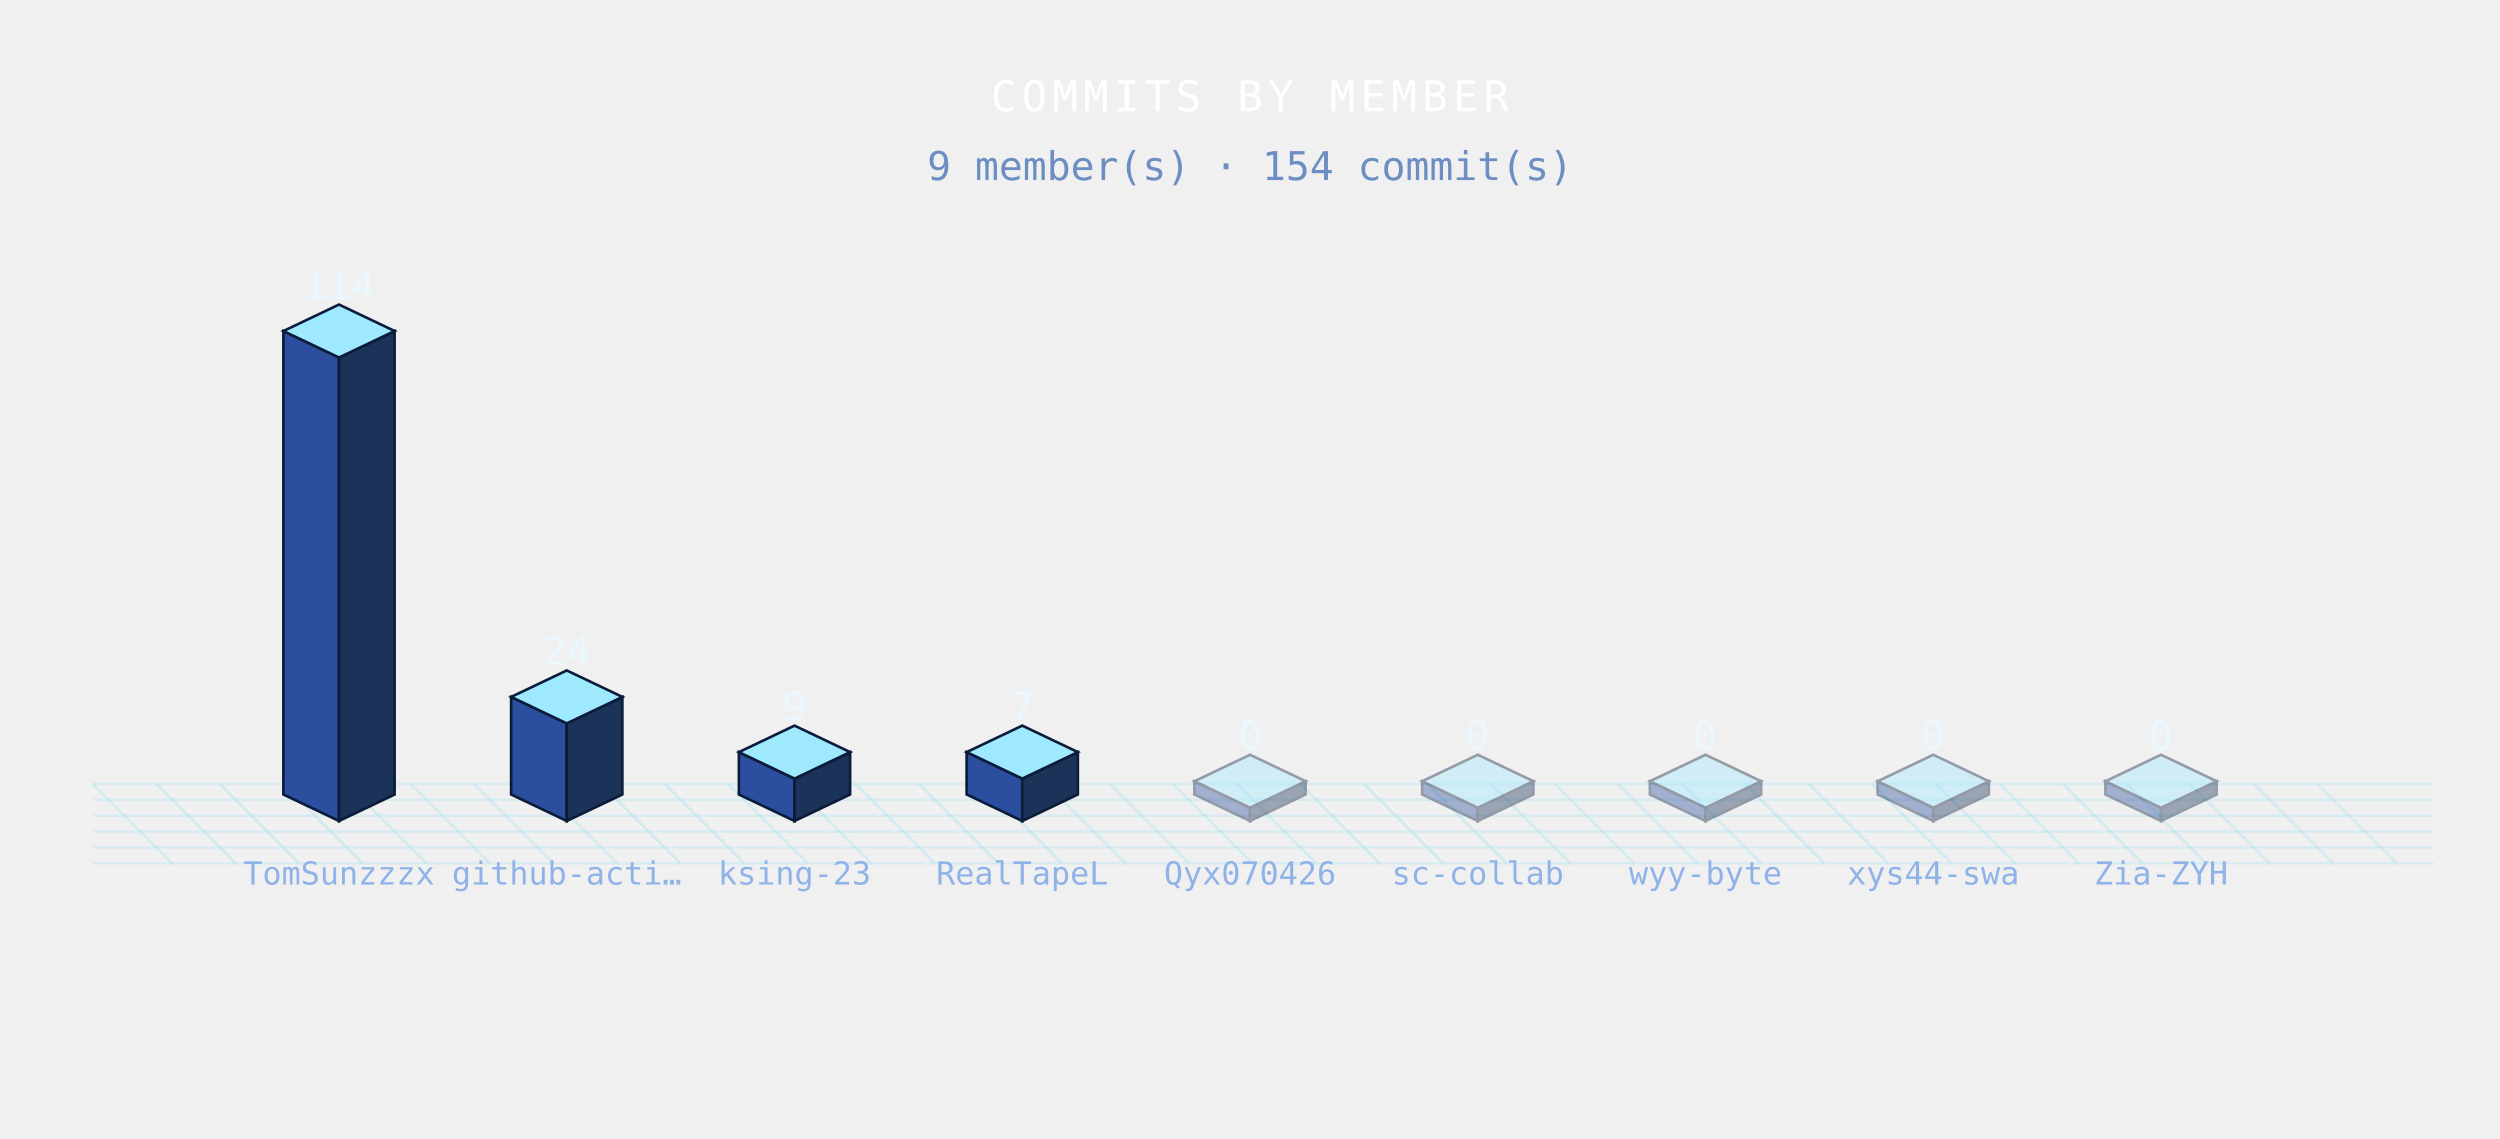
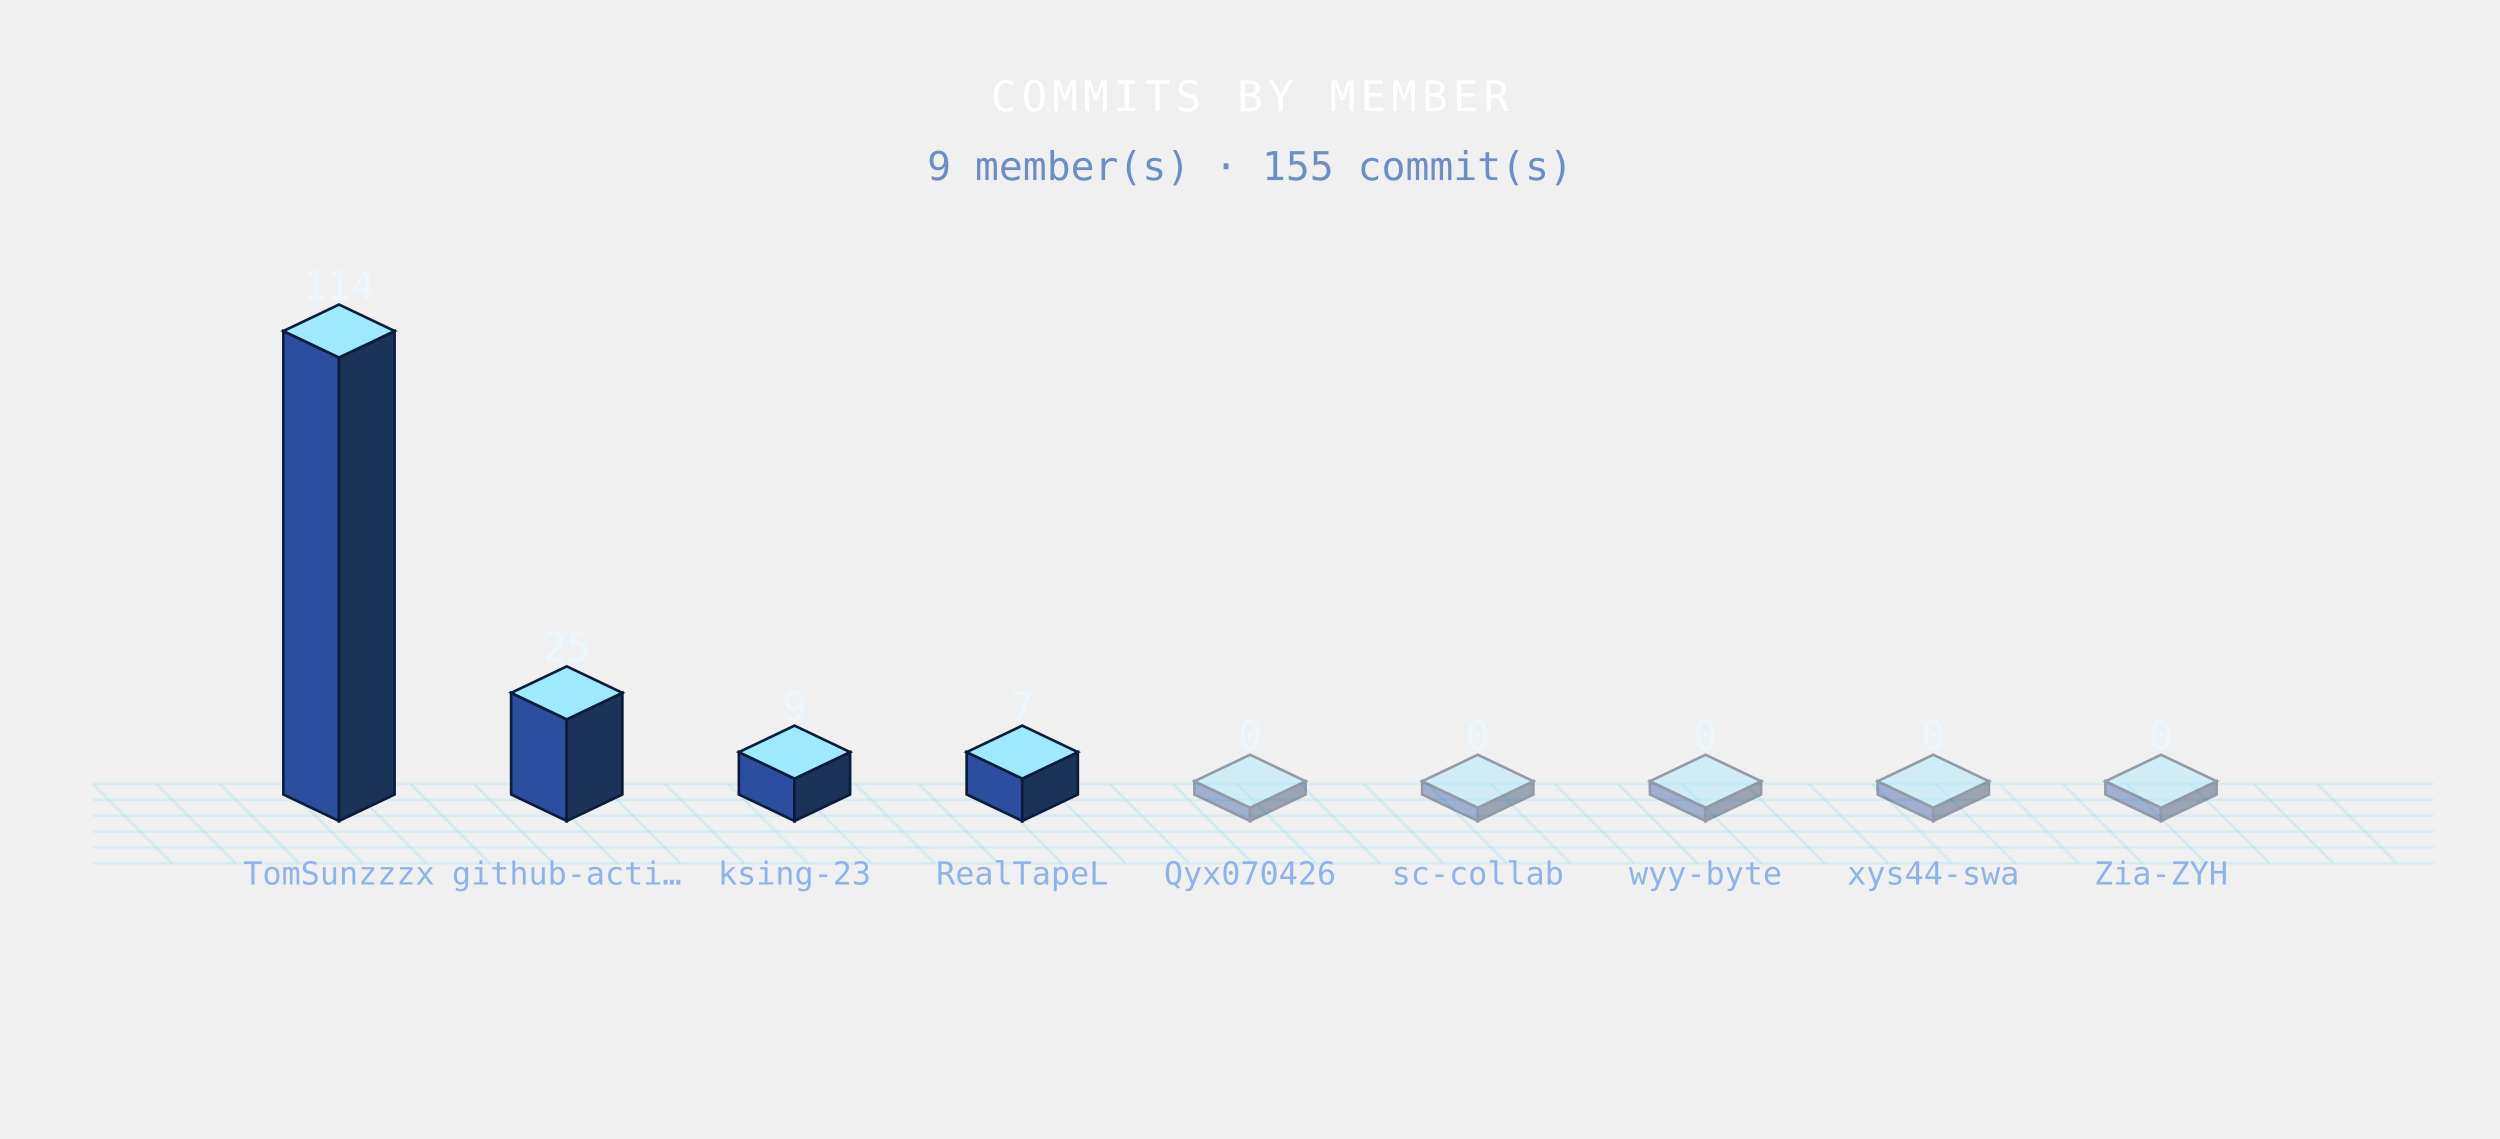
<svg xmlns="http://www.w3.org/2000/svg" width="944" height="430" viewBox="0 0 944 430" role="img">
  <defs>
    <style>

.bar{animation:bg 3.6s ease-in-out infinite;}
@keyframes bg{0%,100%{filter:brightness(.76)}50%{filter:brightness(1.4)}}
.floor{animation:fg 3.6s ease-in-out infinite;}
@keyframes fg{0%,100%{opacity:.5}50%{opacity:1}}

</style>
  </defs>
  <g class="floor">
    <line x1="35" y1="296" x2="65" y2="326" stroke="rgba(95,211,243,.20)" stroke-width="1" />
    <line x1="59" y1="296" x2="89" y2="326" stroke="rgba(95,211,243,.20)" stroke-width="1" />
    <line x1="83" y1="296" x2="113" y2="326" stroke="rgba(95,211,243,.20)" stroke-width="1" />
    <line x1="107" y1="296" x2="137" y2="326" stroke="rgba(95,211,243,.20)" stroke-width="1" />
    <line x1="131" y1="296" x2="161" y2="326" stroke="rgba(95,211,243,.20)" stroke-width="1" />
    <line x1="155" y1="296" x2="185" y2="326" stroke="rgba(95,211,243,.20)" stroke-width="1" />
    <line x1="179" y1="296" x2="209" y2="326" stroke="rgba(95,211,243,.20)" stroke-width="1" />
    <line x1="203" y1="296" x2="233" y2="326" stroke="rgba(95,211,243,.20)" stroke-width="1" />
    <line x1="227" y1="296" x2="257" y2="326" stroke="rgba(95,211,243,.20)" stroke-width="1" />
    <line x1="251" y1="296" x2="281" y2="326" stroke="rgba(95,211,243,.20)" stroke-width="1" />
    <line x1="275" y1="296" x2="305" y2="326" stroke="rgba(95,211,243,.20)" stroke-width="1" />
    <line x1="299" y1="296" x2="329" y2="326" stroke="rgba(95,211,243,.20)" stroke-width="1" />
    <line x1="323" y1="296" x2="353" y2="326" stroke="rgba(95,211,243,.20)" stroke-width="1" />
    <line x1="347" y1="296" x2="377" y2="326" stroke="rgba(95,211,243,.20)" stroke-width="1" />
    <line x1="371" y1="296" x2="401" y2="326" stroke="rgba(95,211,243,.20)" stroke-width="1" />
    <line x1="395" y1="296" x2="425" y2="326" stroke="rgba(95,211,243,.20)" stroke-width="1" />
    <line x1="419" y1="296" x2="449" y2="326" stroke="rgba(95,211,243,.20)" stroke-width="1" />
    <line x1="443" y1="296" x2="473" y2="326" stroke="rgba(95,211,243,.20)" stroke-width="1" />
    <line x1="467" y1="296" x2="497" y2="326" stroke="rgba(95,211,243,.20)" stroke-width="1" />
    <line x1="491" y1="296" x2="521" y2="326" stroke="rgba(95,211,243,.20)" stroke-width="1" />
    <line x1="515" y1="296" x2="545" y2="326" stroke="rgba(95,211,243,.20)" stroke-width="1" />
    <line x1="539" y1="296" x2="569" y2="326" stroke="rgba(95,211,243,.20)" stroke-width="1" />
    <line x1="563" y1="296" x2="593" y2="326" stroke="rgba(95,211,243,.20)" stroke-width="1" />
    <line x1="587" y1="296" x2="617" y2="326" stroke="rgba(95,211,243,.20)" stroke-width="1" />
    <line x1="611" y1="296" x2="641" y2="326" stroke="rgba(95,211,243,.20)" stroke-width="1" />
    <line x1="635" y1="296" x2="665" y2="326" stroke="rgba(95,211,243,.20)" stroke-width="1" />
    <line x1="659" y1="296" x2="689" y2="326" stroke="rgba(95,211,243,.20)" stroke-width="1" />
    <line x1="683" y1="296" x2="713" y2="326" stroke="rgba(95,211,243,.20)" stroke-width="1" />
    <line x1="707" y1="296" x2="737" y2="326" stroke="rgba(95,211,243,.20)" stroke-width="1" />
    <line x1="731" y1="296" x2="761" y2="326" stroke="rgba(95,211,243,.20)" stroke-width="1" />
    <line x1="755" y1="296" x2="785" y2="326" stroke="rgba(95,211,243,.20)" stroke-width="1" />
    <line x1="779" y1="296" x2="809" y2="326" stroke="rgba(95,211,243,.20)" stroke-width="1" />
    <line x1="803" y1="296" x2="833" y2="326" stroke="rgba(95,211,243,.20)" stroke-width="1" />
    <line x1="827" y1="296" x2="857" y2="326" stroke="rgba(95,211,243,.20)" stroke-width="1" />
    <line x1="851" y1="296" x2="881" y2="326" stroke="rgba(95,211,243,.20)" stroke-width="1" />
    <line x1="875" y1="296" x2="905" y2="326" stroke="rgba(95,211,243,.20)" stroke-width="1" />
    <line x1="35" y1="296" x2="919" y2="296" stroke="rgba(95,211,243,.16)" stroke-width="1" />
    <line x1="35" y1="302" x2="919" y2="302" stroke="rgba(95,211,243,.16)" stroke-width="1" />
    <line x1="35" y1="308" x2="919" y2="308" stroke="rgba(95,211,243,.16)" stroke-width="1" />
    <line x1="35" y1="314" x2="919" y2="314" stroke="rgba(95,211,243,.16)" stroke-width="1" />
    <line x1="35" y1="320" x2="919" y2="320" stroke="rgba(95,211,243,.16)" stroke-width="1" />
    <line x1="35" y1="326" x2="919" y2="326" stroke="rgba(95,211,243,.16)" stroke-width="1" />
  </g>
  <g class="bar" style="animation-delay:0.00s">
    <polygon points="107,125 128,135 128,310 107,300" fill="#2b4f9e" stroke="#0b1b3a" stroke-width="1" />
    <polygon points="128,135 149,125 149,300 128,310" fill="#1b3358" stroke="#0b1b3a" stroke-width="1" />
    <polygon points="128,115 149,125 128,135 107,125" fill="#9fe9ff" stroke="#0b1b3a" stroke-width="1" />
  </g>
  <g class="bar" style="animation-delay:0.12s">
-     <polygon points="193,263.16 214,273.16 214,310 193,300" fill="#2b4f9e" stroke="#0b1b3a" stroke-width="1" />
-     <polygon points="214,273.16 235,263.16 235,300 214,310" fill="#1b3358" stroke="#0b1b3a" stroke-width="1" />
-     <polygon points="214,253.16 235,263.16 214,273.16 193,263.16" fill="#9fe9ff" stroke="#0b1b3a" stroke-width="1" />
+     <polygon points="193,261.62 214,271.62 214,310 193,300" fill="#2b4f9e" stroke="#0b1b3a" stroke-width="1" />
+     <polygon points="214,271.62 235,261.62 235,300 214,310" fill="#1b3358" stroke="#0b1b3a" stroke-width="1" />
+     <polygon points="214,251.62 235,261.62 214,271.62 193,261.62" fill="#9fe9ff" stroke="#0b1b3a" stroke-width="1" />
  </g>
  <g class="bar" style="animation-delay:0.24s">
    <polygon points="279,284 300,294 300,310 279,300" fill="#2b4f9e" stroke="#0b1b3a" stroke-width="1" />
    <polygon points="300,294 321,284 321,300 300,310" fill="#1b3358" stroke="#0b1b3a" stroke-width="1" />
    <polygon points="300,274 321,284 300,294 279,284" fill="#9fe9ff" stroke="#0b1b3a" stroke-width="1" />
  </g>
  <g class="bar" style="animation-delay:0.36s">
    <polygon points="365,284 386,294 386,310 365,300" fill="#2b4f9e" stroke="#0b1b3a" stroke-width="1" />
    <polygon points="386,294 407,284 407,300 386,310" fill="#1b3358" stroke="#0b1b3a" stroke-width="1" />
    <polygon points="386,274 407,284 386,294 365,284" fill="#9fe9ff" stroke="#0b1b3a" stroke-width="1" />
  </g>
  <g class="bar" style="animation-delay:0.48s" opacity=".4">
    <polygon points="451,295 472,305 472,310 451,300" fill="#2b4f9e" stroke="#0b1b3a" stroke-width="1" />
    <polygon points="472,305 493,295 493,300 472,310" fill="#1b3358" stroke="#0b1b3a" stroke-width="1" />
    <polygon points="472,285 493,295 472,305 451,295" fill="#9fe9ff" stroke="#0b1b3a" stroke-width="1" />
  </g>
  <g class="bar" style="animation-delay:0.60s" opacity=".4">
    <polygon points="537,295 558,305 558,310 537,300" fill="#2b4f9e" stroke="#0b1b3a" stroke-width="1" />
    <polygon points="558,305 579,295 579,300 558,310" fill="#1b3358" stroke="#0b1b3a" stroke-width="1" />
    <polygon points="558,285 579,295 558,305 537,295" fill="#9fe9ff" stroke="#0b1b3a" stroke-width="1" />
  </g>
  <g class="bar" style="animation-delay:0.72s" opacity=".4">
    <polygon points="623,295 644,305 644,310 623,300" fill="#2b4f9e" stroke="#0b1b3a" stroke-width="1" />
    <polygon points="644,305 665,295 665,300 644,310" fill="#1b3358" stroke="#0b1b3a" stroke-width="1" />
    <polygon points="644,285 665,295 644,305 623,295" fill="#9fe9ff" stroke="#0b1b3a" stroke-width="1" />
  </g>
  <g class="bar" style="animation-delay:0.84s" opacity=".4">
    <polygon points="709,295 730,305 730,310 709,300" fill="#2b4f9e" stroke="#0b1b3a" stroke-width="1" />
    <polygon points="730,305 751,295 751,300 730,310" fill="#1b3358" stroke="#0b1b3a" stroke-width="1" />
    <polygon points="730,285 751,295 730,305 709,295" fill="#9fe9ff" stroke="#0b1b3a" stroke-width="1" />
  </g>
  <g class="bar" style="animation-delay:0.96s" opacity=".4">
    <polygon points="795,295 816,305 816,310 795,300" fill="#2b4f9e" stroke="#0b1b3a" stroke-width="1" />
    <polygon points="816,305 837,295 837,300 816,310" fill="#1b3358" stroke="#0b1b3a" stroke-width="1" />
    <polygon points="816,285 837,295 816,305 795,295" fill="#9fe9ff" stroke="#0b1b3a" stroke-width="1" />
  </g>
  <text x="128" y="113" font-family="monospace" font-size="15" font-weight="normal" fill="#eaf7ff" text-anchor="middle" letter-spacing="0" opacity="1">114</text>
  <text x="128" y="334" font-family="monospace" font-size="12" font-weight="normal" fill="#8fb3e8" text-anchor="middle" letter-spacing="0" opacity="1">TomSunzzzx</text>
-   <text x="214" y="251.16" font-family="monospace" font-size="15" font-weight="normal" fill="#eaf7ff" text-anchor="middle" letter-spacing="0" opacity="1">24</text>
+   <text x="214" y="249.62" font-family="monospace" font-size="15" font-weight="normal" fill="#eaf7ff" text-anchor="middle" letter-spacing="0" opacity="1">25</text>
  <text x="214" y="334" font-family="monospace" font-size="12" font-weight="normal" fill="#8fb3e8" text-anchor="middle" letter-spacing="0" opacity="1">github-acti…</text>
  <text x="300" y="272" font-family="monospace" font-size="15" font-weight="normal" fill="#eaf7ff" text-anchor="middle" letter-spacing="0" opacity="1">9</text>
  <text x="300" y="334" font-family="monospace" font-size="12" font-weight="normal" fill="#8fb3e8" text-anchor="middle" letter-spacing="0" opacity="1">ksing-23</text>
  <text x="386" y="272" font-family="monospace" font-size="15" font-weight="normal" fill="#eaf7ff" text-anchor="middle" letter-spacing="0" opacity="1">7</text>
  <text x="386" y="334" font-family="monospace" font-size="12" font-weight="normal" fill="#8fb3e8" text-anchor="middle" letter-spacing="0" opacity="1">RealTapeL</text>
  <text x="472" y="283" font-family="monospace" font-size="15" font-weight="normal" fill="#eaf7ff" text-anchor="middle" letter-spacing="0" opacity="1">0</text>
  <text x="472" y="334" font-family="monospace" font-size="12" font-weight="normal" fill="#8fb3e8" text-anchor="middle" letter-spacing="0" opacity="1">Qyx070426</text>
  <text x="558" y="283" font-family="monospace" font-size="15" font-weight="normal" fill="#eaf7ff" text-anchor="middle" letter-spacing="0" opacity="1">0</text>
  <text x="558" y="334" font-family="monospace" font-size="12" font-weight="normal" fill="#8fb3e8" text-anchor="middle" letter-spacing="0" opacity="1">sc-collab</text>
  <text x="644" y="283" font-family="monospace" font-size="15" font-weight="normal" fill="#eaf7ff" text-anchor="middle" letter-spacing="0" opacity="1">0</text>
  <text x="644" y="334" font-family="monospace" font-size="12" font-weight="normal" fill="#8fb3e8" text-anchor="middle" letter-spacing="0" opacity="1">wyy-byte</text>
  <text x="730" y="283" font-family="monospace" font-size="15" font-weight="normal" fill="#eaf7ff" text-anchor="middle" letter-spacing="0" opacity="1">0</text>
  <text x="730" y="334" font-family="monospace" font-size="12" font-weight="normal" fill="#8fb3e8" text-anchor="middle" letter-spacing="0" opacity="1">xys44-swa</text>
  <text x="816" y="283" font-family="monospace" font-size="15" font-weight="normal" fill="#eaf7ff" text-anchor="middle" letter-spacing="0" opacity="1">0</text>
  <text x="816" y="334" font-family="monospace" font-size="12" font-weight="normal" fill="#8fb3e8" text-anchor="middle" letter-spacing="0" opacity="1">Zia-ZYH</text>
  <text x="472" y="42" font-family="monospace" font-size="16" font-weight="normal" fill="#fff" text-anchor="middle" letter-spacing="2" opacity="1">COMMITS BY MEMBER</text>
-   <text x="472" y="68" font-family="monospace" font-size="15" font-weight="normal" fill="#6d8ec2" text-anchor="middle" letter-spacing="0" opacity="1">9 member(s) · 154 commit(s)</text>
+   <text x="472" y="68" font-family="monospace" font-size="15" font-weight="normal" fill="#6d8ec2" text-anchor="middle" letter-spacing="0" opacity="1">9 member(s) · 155 commit(s)</text>
</svg>
